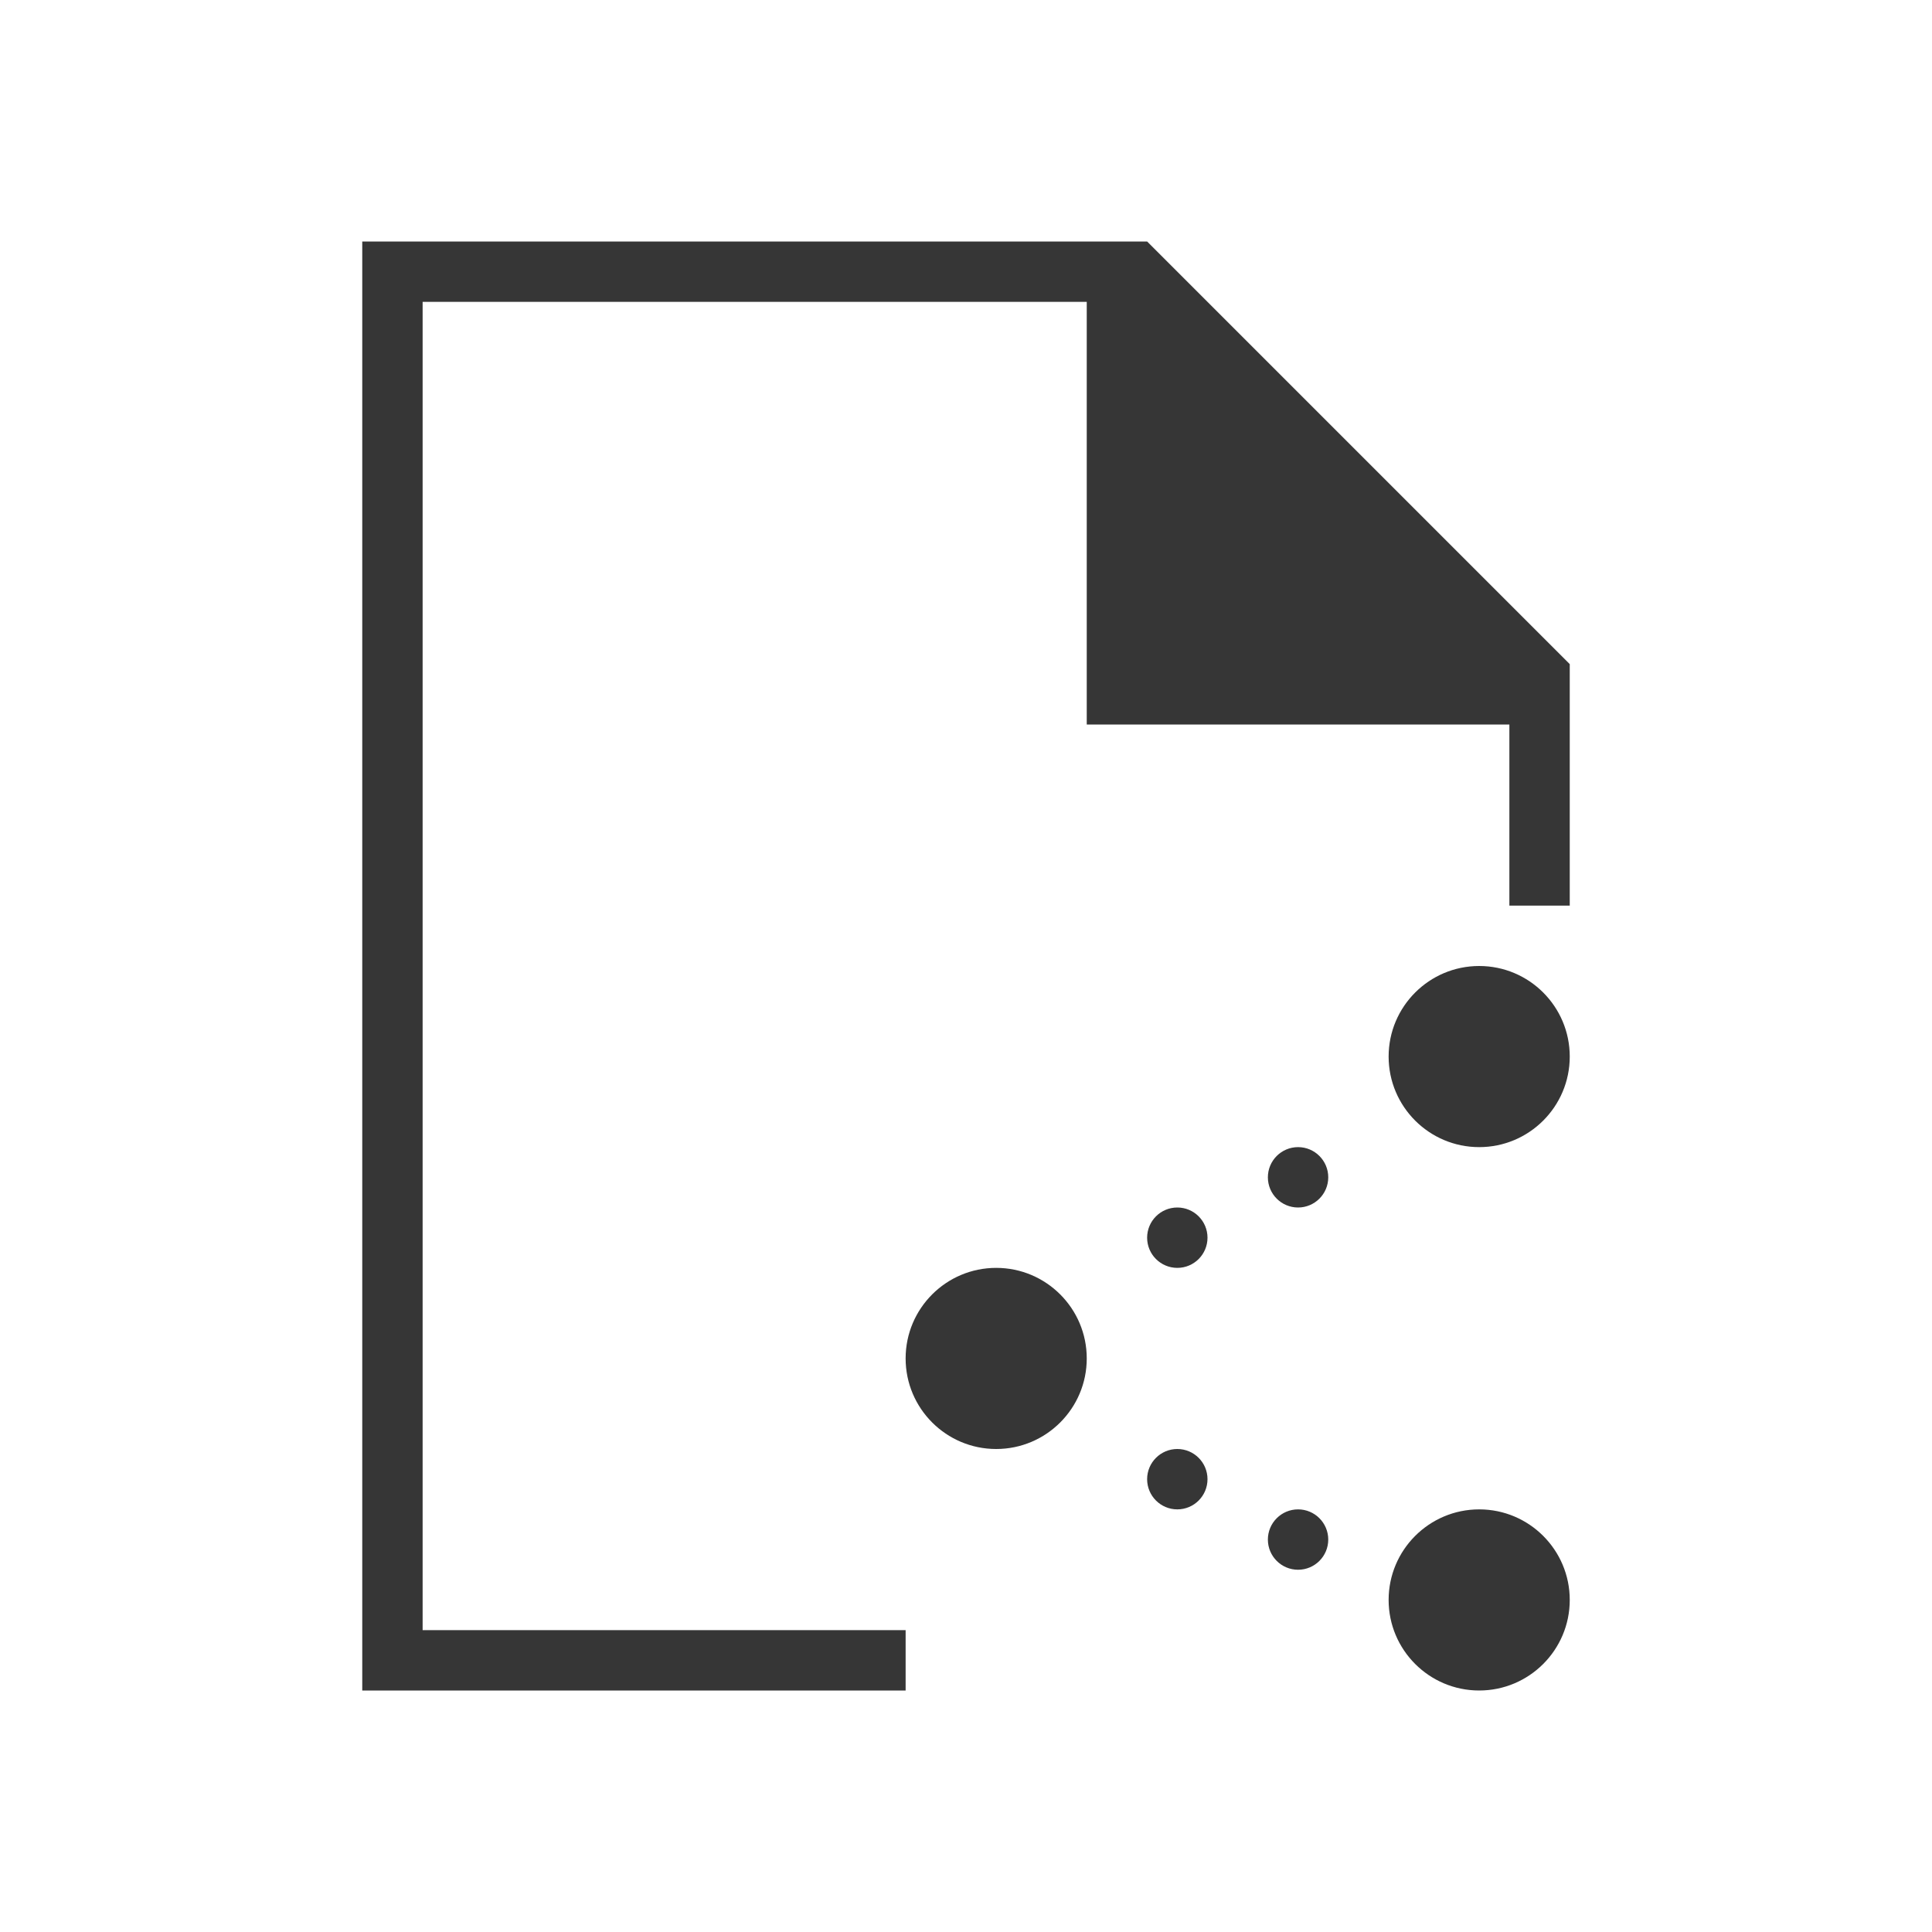
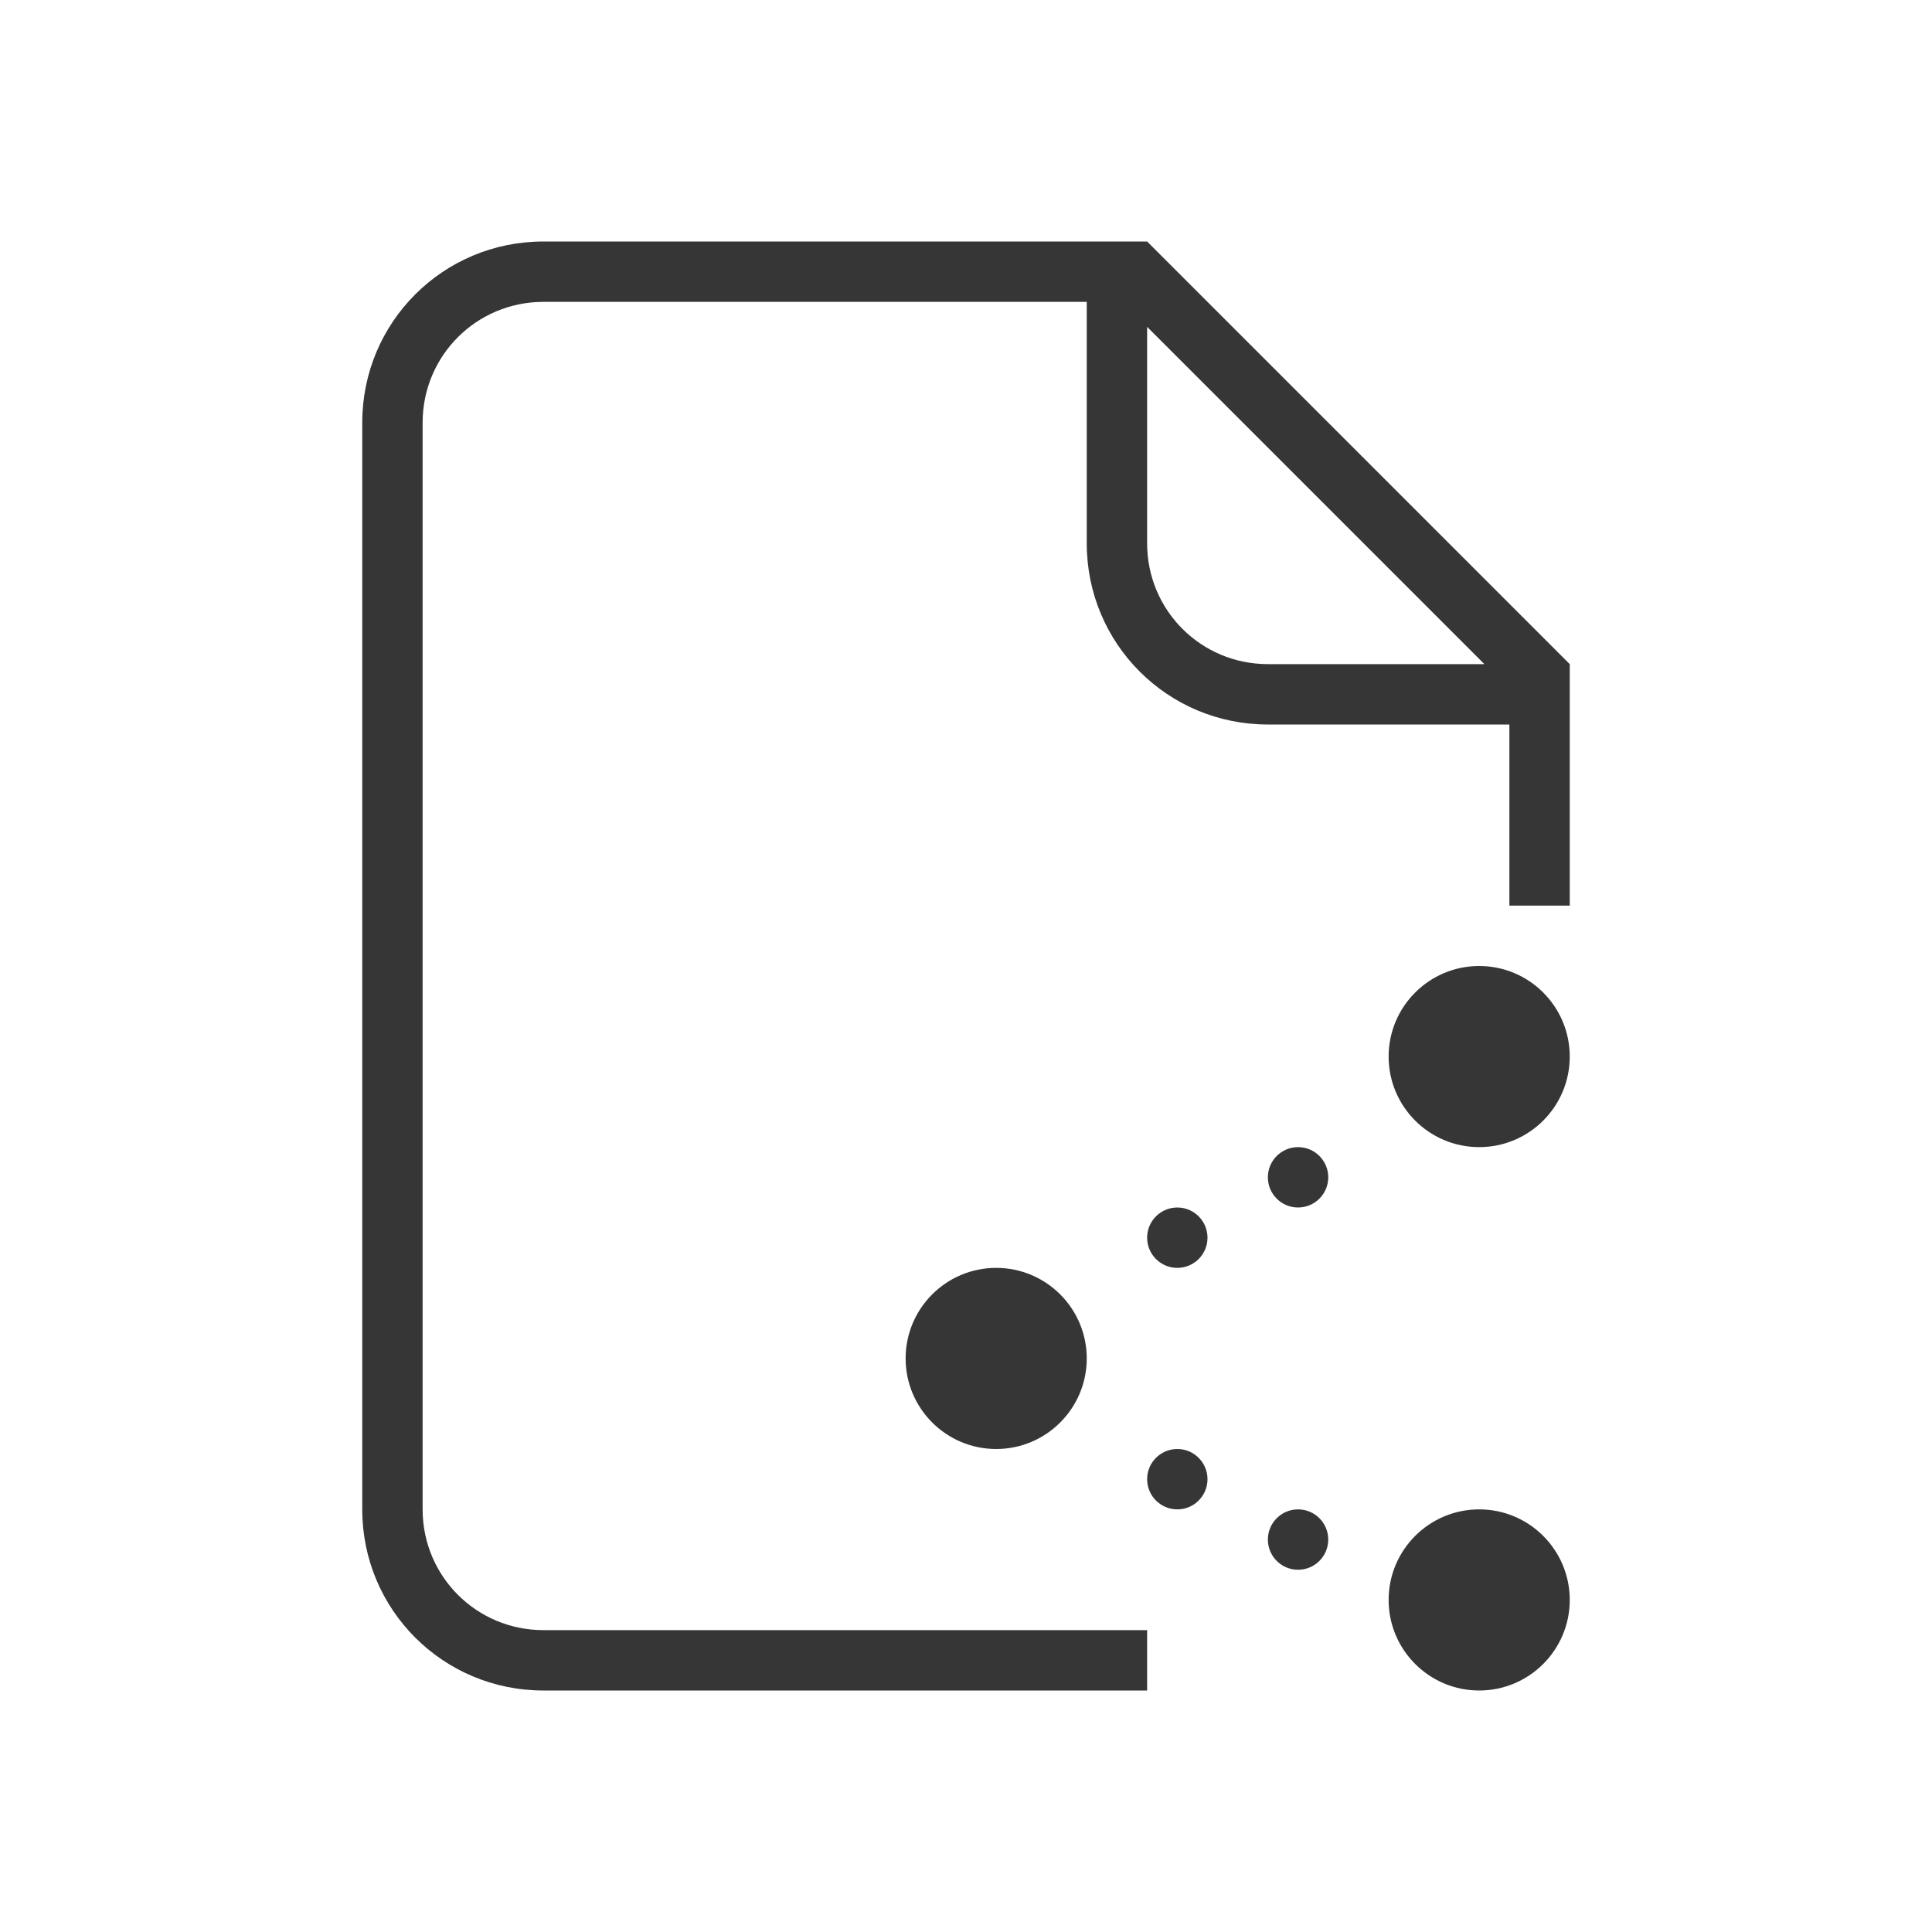
- <svg xmlns="http://www.w3.org/2000/svg" viewBox="0 0 32 32">
-   <defs id="defs3051">
-     <style type="text/css" id="current-color-scheme">
-       .ColorScheme-Text {
+ <svg xmlns="http://www.w3.org/2000/svg" version="1.1" viewBox="0 0 32 32">
+   <defs>
+     <style id="current-color-scheme" type="text/css">.ColorScheme-Text {
        color:#363636;
-       }
-       </style>
+       }</style>
  </defs>
-   <path style="fill:currentColor;fill-opacity:1;stroke:none" d="M 6 4 L 6 28 L 15 28 L 15 27 L 7 27 L 7 5 L 18 5 L 18 12 L 25 12 L 25 15 L 26 15 L 26 11 L 19 4 L 18 4 L 6 4 z M 24.5 16 C 23.672 16 23 16.672 23 17.5 C 23 18.328 23.672 19 24.5 19 C 25.328 19 26 18.328 26 17.5 C 26 16.672 25.328 16 24.5 16 z M 21.5 19 C 21.224 19 21 19.224 21 19.5 C 21 19.776 21.224 20 21.5 20 C 21.776 20 22 19.776 22 19.5 C 22 19.224 21.776 19 21.5 19 z M 19.5 20 C 19.224 20 19 20.224 19 20.5 C 19 20.776 19.224 21 19.5 21 C 19.776 21 20 20.776 20 20.5 C 20 20.224 19.776 20 19.5 20 z M 16.5 21 C 15.672 21 15 21.672 15 22.5 C 15 23.328 15.672 24 16.5 24 C 17.328 24 18 23.328 18 22.5 C 18 21.672 17.328 21 16.5 21 z M 19.5 24 C 19.224 24 19 24.224 19 24.5 C 19 24.776 19.224 25 19.5 25 C 19.776 25 20 24.776 20 24.5 C 20 24.224 19.776 24 19.5 24 z M 21.5 25 C 21.224 25 21 25.224 21 25.5 C 21 25.776 21.224 26 21.5 26 C 21.776 26 22 25.776 22 25.5 C 22 25.224 21.776 25 21.5 25 z M 24.5 25 C 23.672 25 23 25.672 23 26.5 C 23 27.328 23.672 28 24.5 28 C 25.328 28 26 27.328 26 26.5 C 26 25.672 25.328 25 24.5 25 z " id="path46" class="ColorScheme-Text" />
+   <path class="ColorScheme-Text" d="m24.5 16c-0.828 0-1.5 0.672-1.5 1.5s0.672 1.5 1.5 1.5 1.5-0.672 1.5-1.5-0.672-1.5-1.5-1.5zm-3 3c-0.276 0-0.5 0.224-0.5 0.5s0.224 0.5 0.5 0.5 0.5-0.224 0.5-0.5-0.224-0.5-0.5-0.5zm-2 1c-0.276 0-0.5 0.224-0.5 0.5s0.224 0.5 0.5 0.5 0.5-0.224 0.5-0.5-0.224-0.5-0.5-0.5zm-3 1c-0.828 0-1.5 0.672-1.5 1.5s0.672 1.5 1.5 1.5 1.5-0.672 1.5-1.5-0.672-1.5-1.5-1.5zm3 3c-0.276 0-0.5 0.224-0.5 0.5s0.224 0.5 0.5 0.5 0.5-0.224 0.5-0.5-0.224-0.5-0.5-0.5zm2 1c-0.276 0-0.5 0.224-0.5 0.5s0.224 0.5 0.5 0.5 0.5-0.224 0.5-0.5-0.224-0.5-0.5-0.5zm3 0c-0.828 0-1.5 0.672-1.5 1.5s0.672 1.5 1.5 1.5 1.5-0.672 1.5-1.5-0.672-1.5-1.5-1.5z" fill="currentColor" />
+   <path class="ColorScheme-Text" d="m9 4c-1.662 0-3 1.338-3 3v18c0 1.662 1.338 3 3 3h10v-1h-10c-1.108 0-2-0.892-2-2v-18c0-1.108 0.892-2 2-2h9v4c0 1.662 1.338 3 3 3h4v3h1v-4l-7-7h-1zm10 1.414 5.586 5.586h-3.586c-1.108 0-2-0.892-2-2z" fill="currentColor" />
</svg>
